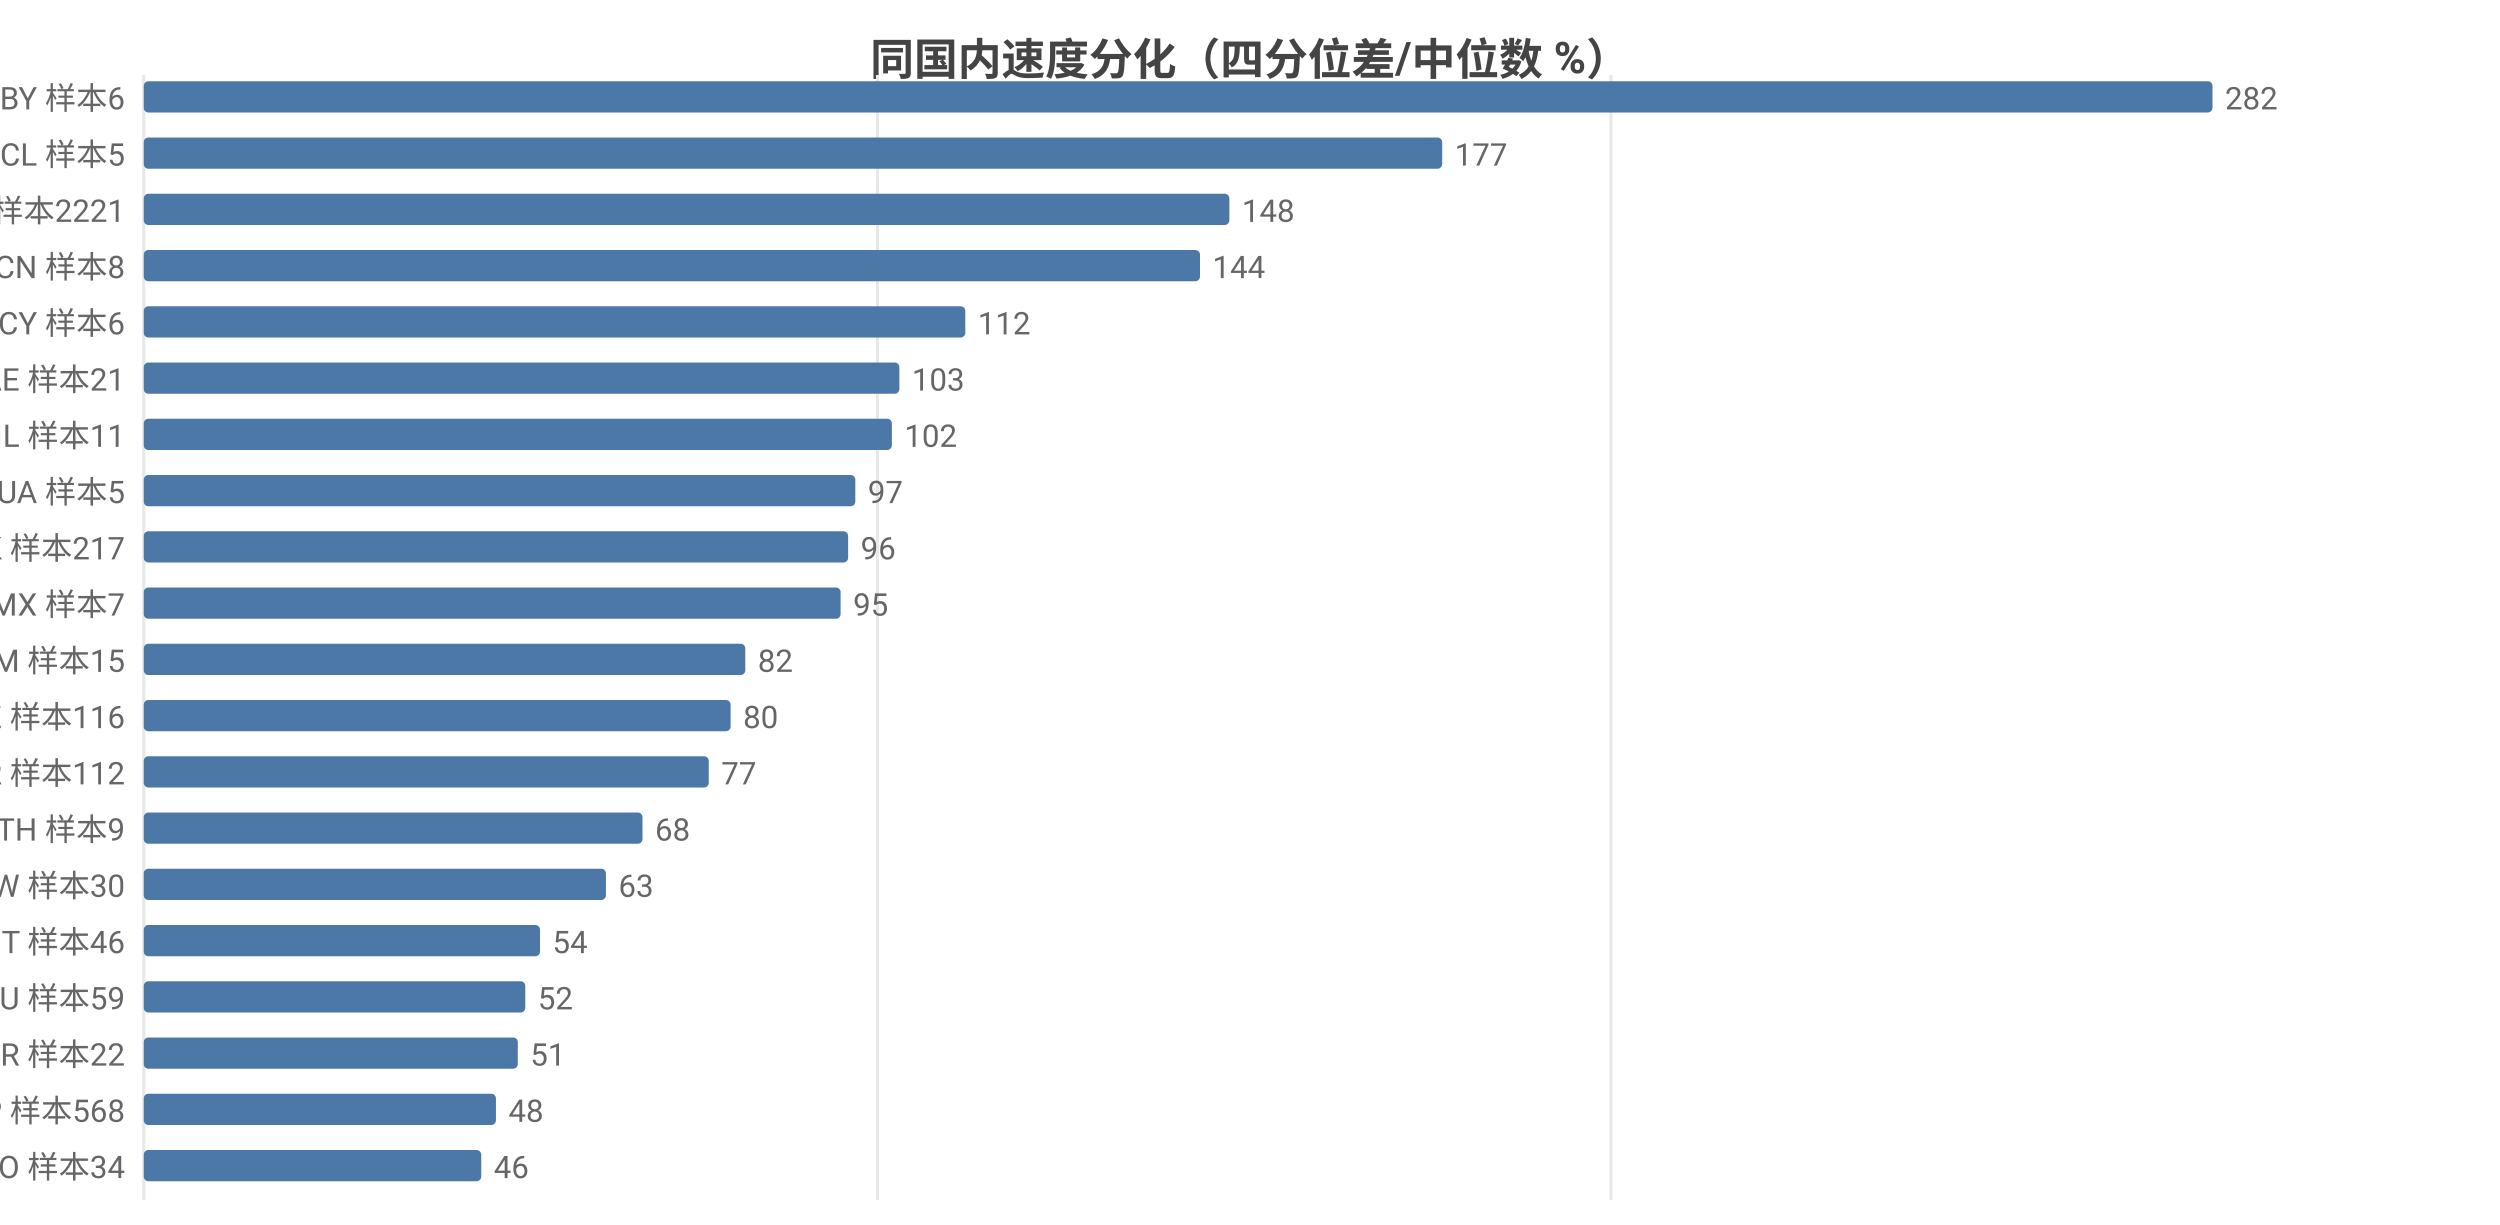
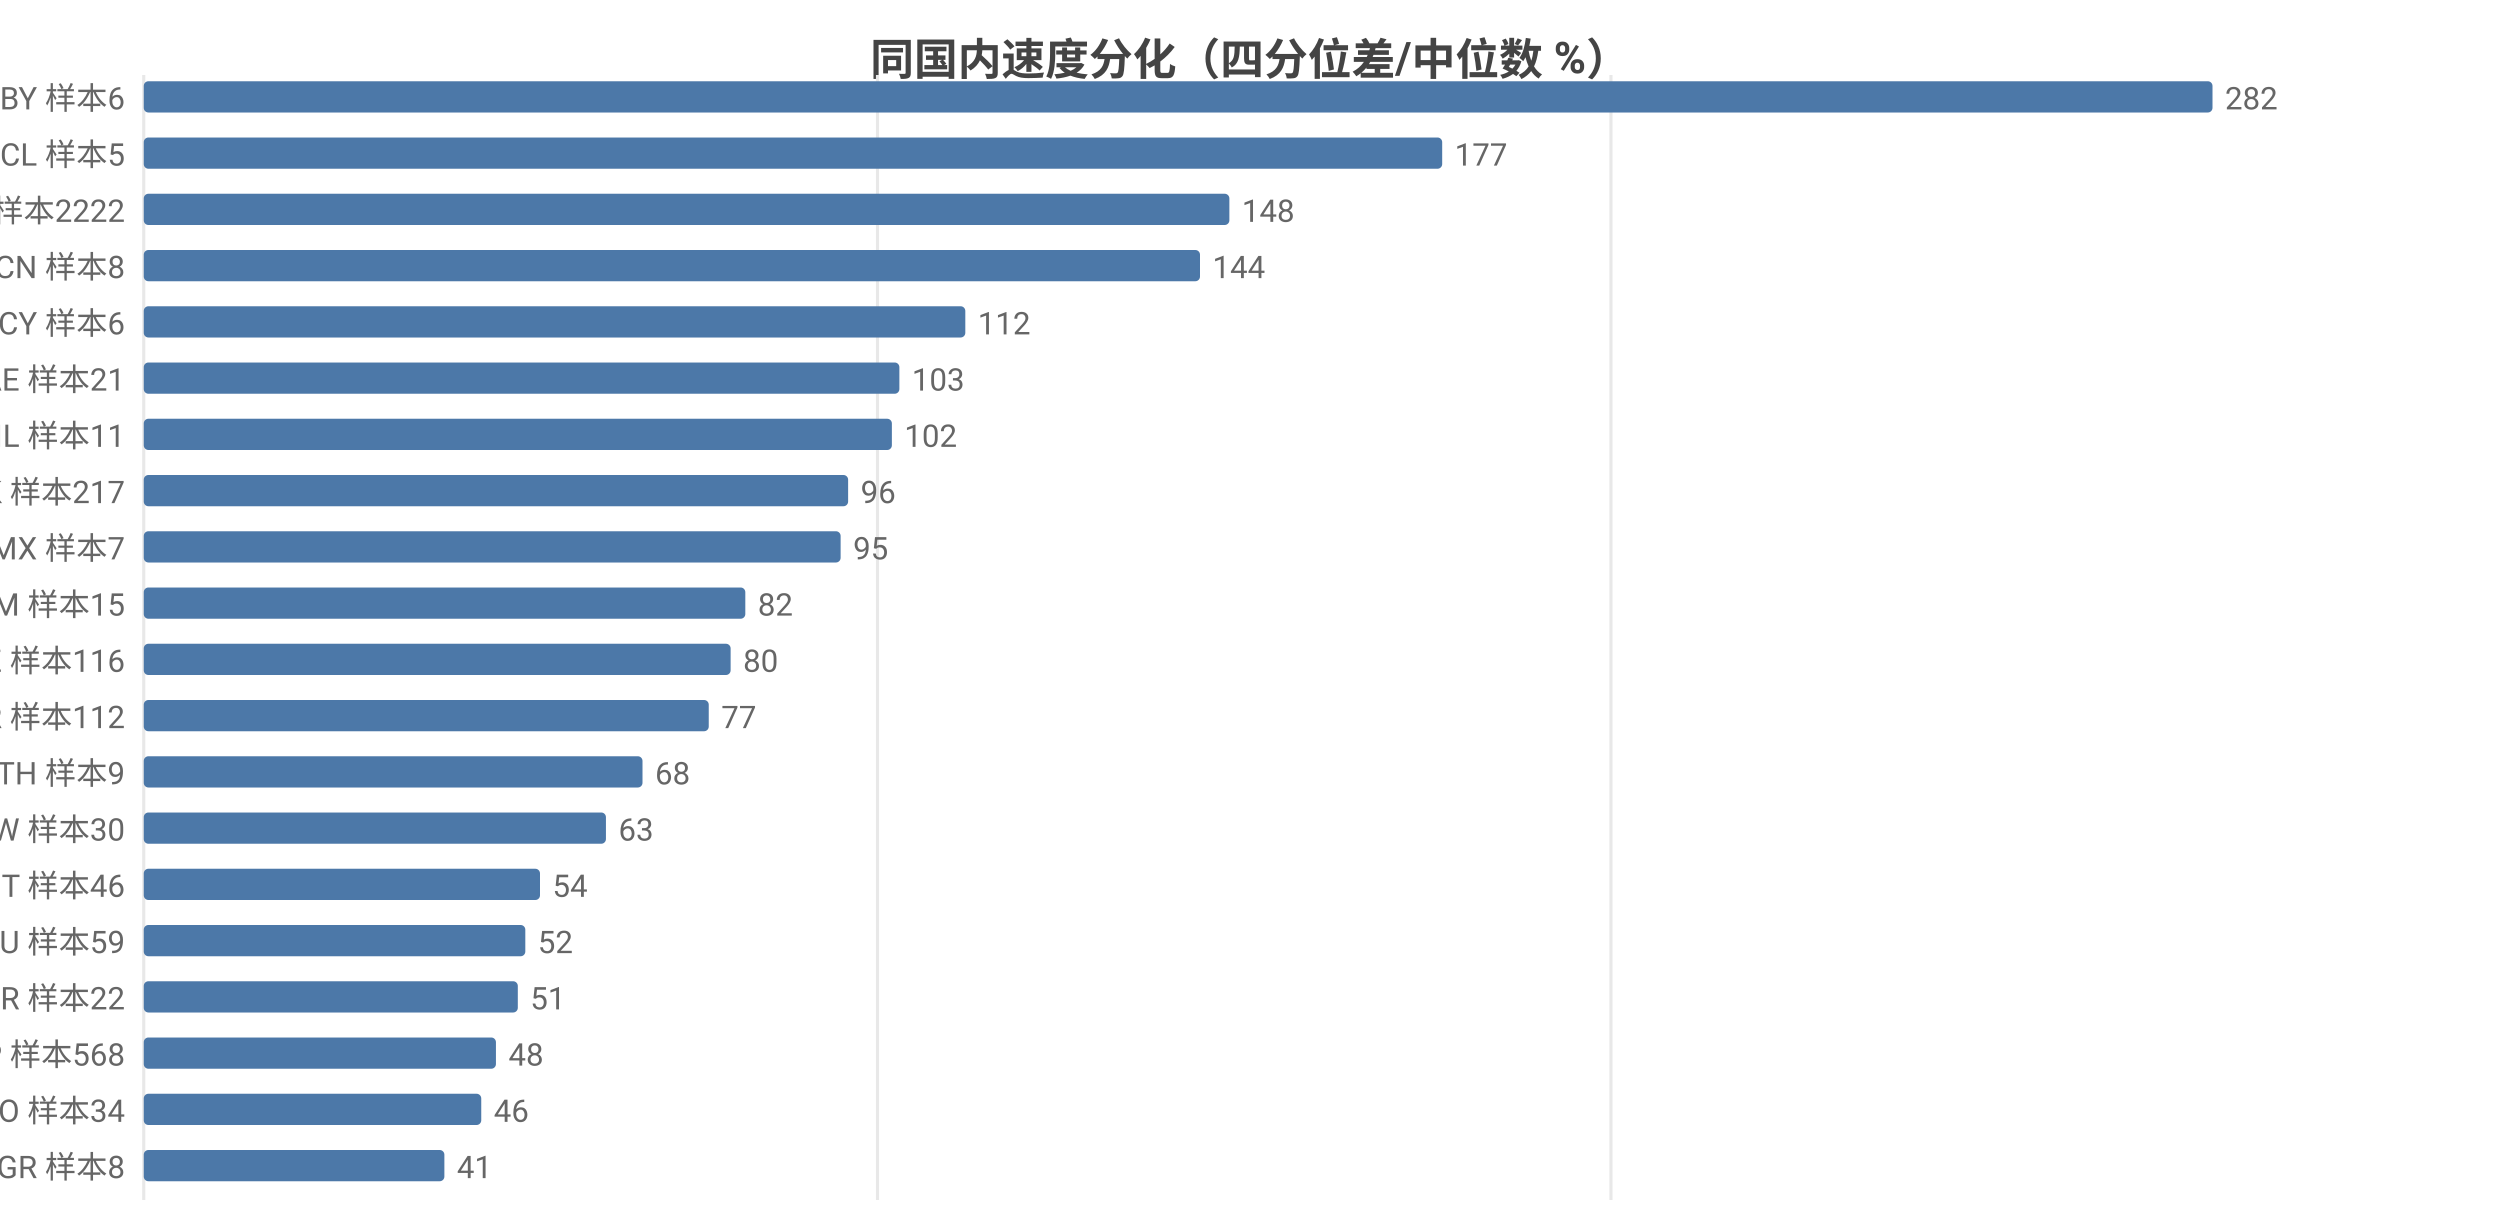
<svg xmlns="http://www.w3.org/2000/svg" width="800" height="392" viewBox="0 0 800 392">
  <rect width="800" height="392" fill="#ffffff" />
  <style>text{font-family:system-ui,-apple-system,'Segoe UI',Roboto,'PingFang SC','Microsoft YaHei','Noto Sans CJK SC',sans-serif}.g{stroke:#e8e8e8;stroke-width:1}.a{stroke:#999;stroke-width:1}.t{font-size:10px;fill:#666}.m{font-size:10px;text-anchor:middle;fill:#666}.e{font-size:10px;text-anchor:end;fill:#666}.l{font-size:11px;fill:#333}.tt{font-size:14px;font-weight:600;text-anchor:middle;fill:#444}.em{font-size:13px;text-anchor:middle;fill:#999}</style>
  <text class="tt" x="400.0" y="24">同国内速度分化（四分位差/中位数 %）</text>
  <line class="g" x1="46" y1="24" x2="46" y2="384" />
  <line class="g" x1="280.8" y1="24" x2="280.8" y2="384" />
  <line class="g" x1="515.5" y1="24" x2="515.5" y2="384" />
  <text class="e" x="40" y="35">BY 样本6</text>
  <rect x="46" y="26" width="662" height="10" fill="#4c78a8" rx="1.5" />
  <text class="t" x="712" y="35">282</text>
  <text class="e" x="40" y="53">CL 样本5</text>
  <rect x="46" y="44" width="415.5" height="10" fill="#4c78a8" rx="1.5" />
  <text class="t" x="465.5" y="53">177</text>
-   <text class="e" x="40" y="71">US 样本2221</text>
+   <text class="e" x="40" y="71">US 样本2222</text>
  <rect x="46" y="62" width="347.4" height="10" fill="#4c78a8" rx="1.5" />
  <text class="t" x="397.4" y="71">148</text>
  <text class="e" x="40" y="89">CN 样本8</text>
  <rect x="46" y="80" width="338.0" height="10" fill="#4c78a8" rx="1.5" />
  <text class="t" x="388.0" y="89">144</text>
  <text class="e" x="40" y="107">CY 样本6</text>
  <rect x="46" y="98" width="262.9" height="10" fill="#4c78a8" rx="1.5" />
  <text class="t" x="312.9" y="107">112</text>
  <text class="e" x="40" y="125">AE 样本21</text>
  <rect x="46" y="116" width="241.8" height="10" fill="#4c78a8" rx="1.5" />
  <text class="t" x="291.8" y="125">103</text>
  <text class="e" x="40" y="143">IL 样本11</text>
  <rect x="46" y="134" width="239.4" height="10" fill="#4c78a8" rx="1.5" />
  <text class="t" x="289.4" y="143">102</text>
-   <text class="e" x="40" y="161">UA 样本5</text>
-   <rect x="46" y="152" width="227.7" height="10" fill="#4c78a8" rx="1.5" />
-   <text class="t" x="277.7" y="161">97</text>
-   <text class="e" x="40" y="179">HK 样本217</text>
-   <rect x="46" y="170" width="225.4" height="10" fill="#4c78a8" rx="1.5" />
-   <text class="t" x="275.4" y="179">96</text>
-   <text class="e" x="40" y="197">MX 样本7</text>
-   <rect x="46" y="188" width="223.0" height="10" fill="#4c78a8" rx="1.5" />
-   <text class="t" x="273.0" y="197">95</text>
-   <text class="e" x="40" y="215">AM 样本15</text>
-   <rect x="46" y="206" width="192.5" height="10" fill="#4c78a8" rx="1.5" />
-   <text class="t" x="242.5" y="215">82</text>
-   <text class="e" x="40" y="233">KZ 样本116</text>
-   <rect x="46" y="224" width="187.8" height="10" fill="#4c78a8" rx="1.5" />
-   <text class="t" x="237.8" y="233">80</text>
-   <text class="e" x="40" y="251">KR 样本112</text>
-   <rect x="46" y="242" width="180.8" height="10" fill="#4c78a8" rx="1.5" />
-   <text class="t" x="230.8" y="251">77</text>
-   <text class="e" x="40" y="269">TH 样本9</text>
-   <rect x="46" y="260" width="159.6" height="10" fill="#4c78a8" rx="1.5" />
-   <text class="t" x="209.6" y="269">68</text>
-   <text class="e" x="40" y="287">TW 样本30</text>
-   <rect x="46" y="278" width="147.9" height="10" fill="#4c78a8" rx="1.5" />
-   <text class="t" x="197.9" y="287">63</text>
-   <text class="e" x="40" y="305">IT 样本46</text>
-   <rect x="46" y="296" width="126.8" height="10" fill="#4c78a8" rx="1.5" />
-   <text class="t" x="176.8" y="305">54</text>
-   <text class="e" x="40" y="323">AU 样本59</text>
-   <rect x="46" y="314" width="122.1" height="10" fill="#4c78a8" rx="1.5" />
-   <text class="t" x="172.1" y="323">52</text>
-   <text class="e" x="40" y="341">BR 样本22</text>
-   <rect x="46" y="332" width="119.7" height="10" fill="#4c78a8" rx="1.5" />
-   <text class="t" x="169.7" y="341">51</text>
-   <text class="e" x="40" y="359">JP 样本568</text>
-   <rect x="46" y="350" width="112.7" height="10" fill="#4c78a8" rx="1.5" />
-   <text class="t" x="162.7" y="359">48</text>
-   <text class="e" x="40" y="377">RO 样本34</text>
-   <rect x="46" y="368" width="108.0" height="10" fill="#4c78a8" rx="1.5" />
-   <text class="t" x="158.0" y="377">46</text>
+   <text class="e" x="40" y="161">HK 样本217</text>
+   <rect x="46" y="152" width="225.4" height="10" fill="#4c78a8" rx="1.5" />
+   <text class="t" x="275.4" y="161">96</text>
+   <text class="e" x="40" y="179">MX 样本7</text>
+   <rect x="46" y="170" width="223.0" height="10" fill="#4c78a8" rx="1.5" />
+   <text class="t" x="273.0" y="179">95</text>
+   <text class="e" x="40" y="197">AM 样本15</text>
+   <rect x="46" y="188" width="192.5" height="10" fill="#4c78a8" rx="1.5" />
+   <text class="t" x="242.5" y="197">82</text>
+   <text class="e" x="40" y="215">KZ 样本116</text>
+   <rect x="46" y="206" width="187.8" height="10" fill="#4c78a8" rx="1.5" />
+   <text class="t" x="237.8" y="215">80</text>
+   <text class="e" x="40" y="233">KR 样本112</text>
+   <rect x="46" y="224" width="180.8" height="10" fill="#4c78a8" rx="1.5" />
+   <text class="t" x="230.8" y="233">77</text>
+   <text class="e" x="40" y="251">TH 样本9</text>
+   <rect x="46" y="242" width="159.6" height="10" fill="#4c78a8" rx="1.5" />
+   <text class="t" x="209.6" y="251">68</text>
+   <text class="e" x="40" y="269">TW 样本30</text>
+   <rect x="46" y="260" width="147.9" height="10" fill="#4c78a8" rx="1.5" />
+   <text class="t" x="197.9" y="269">63</text>
+   <text class="e" x="40" y="287">IT 样本46</text>
+   <rect x="46" y="278" width="126.8" height="10" fill="#4c78a8" rx="1.5" />
+   <text class="t" x="176.8" y="287">54</text>
+   <text class="e" x="40" y="305">AU 样本59</text>
+   <rect x="46" y="296" width="122.1" height="10" fill="#4c78a8" rx="1.5" />
+   <text class="t" x="172.1" y="305">52</text>
+   <text class="e" x="40" y="323">BR 样本22</text>
+   <rect x="46" y="314" width="119.7" height="10" fill="#4c78a8" rx="1.5" />
+   <text class="t" x="169.7" y="323">51</text>
+   <text class="e" x="40" y="341">JP 样本568</text>
+   <rect x="46" y="332" width="112.7" height="10" fill="#4c78a8" rx="1.5" />
+   <text class="t" x="162.7" y="341">48</text>
+   <text class="e" x="40" y="359">RO 样本34</text>
+   <rect x="46" y="350" width="108.0" height="10" fill="#4c78a8" rx="1.5" />
+   <text class="t" x="158.0" y="359">46</text>
+   <text class="e" x="40" y="377">GR 样本8</text>
+   <rect x="46" y="368" width="96.2" height="10" fill="#4c78a8" rx="1.5" />
+   <text class="t" x="146.2" y="377">41</text>
</svg>
